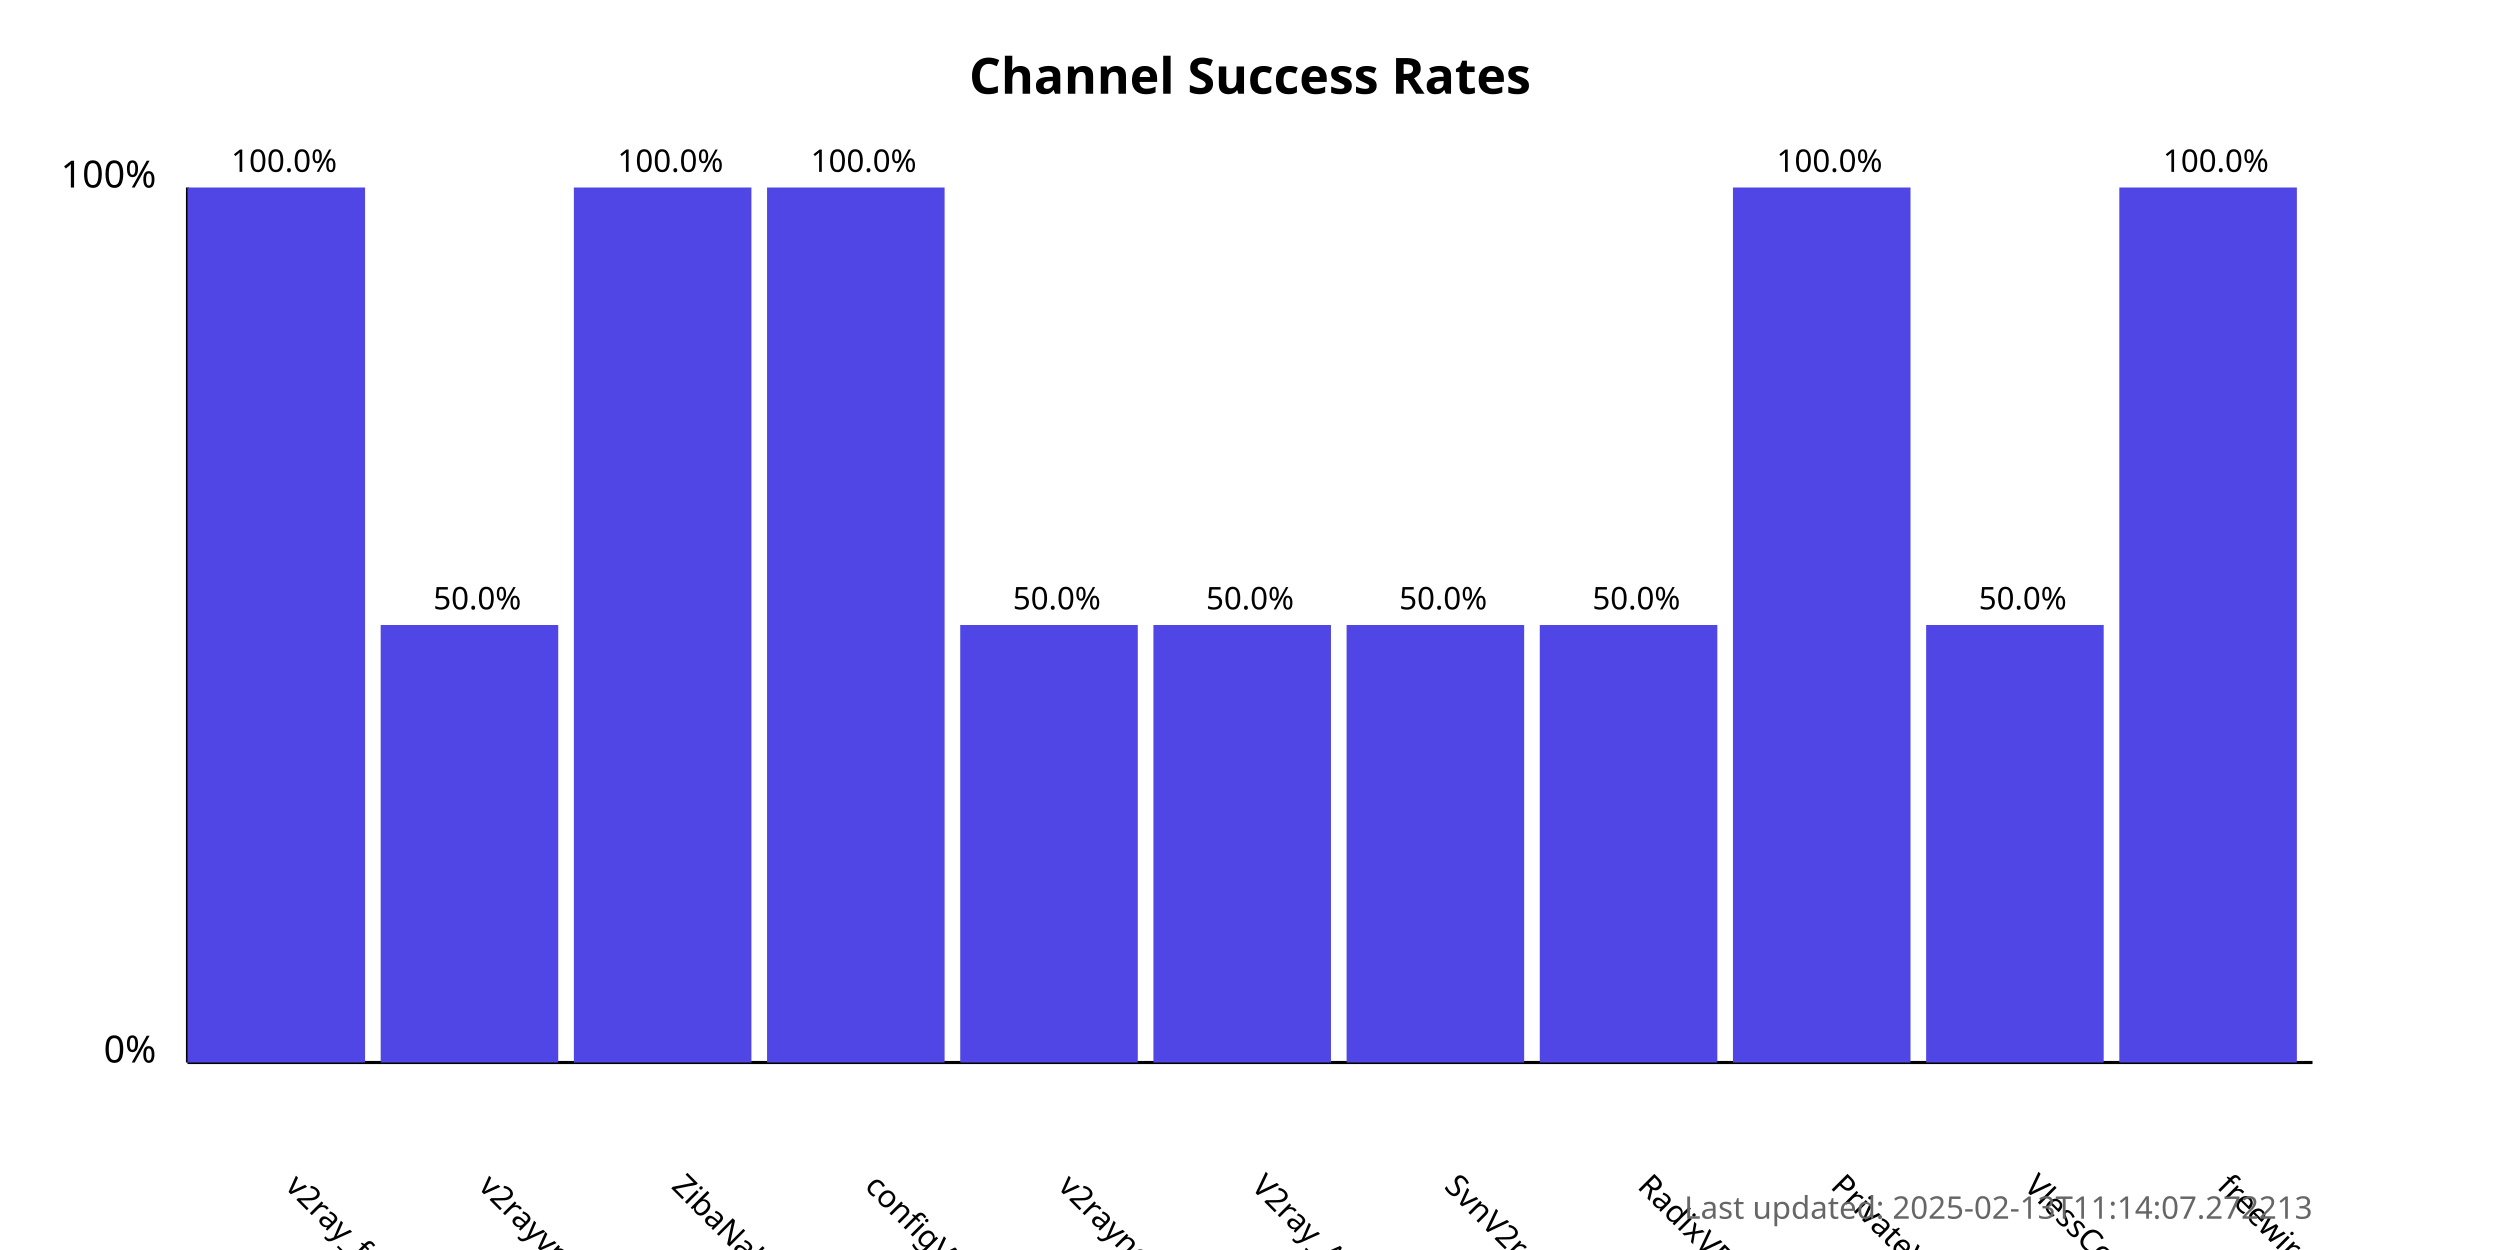
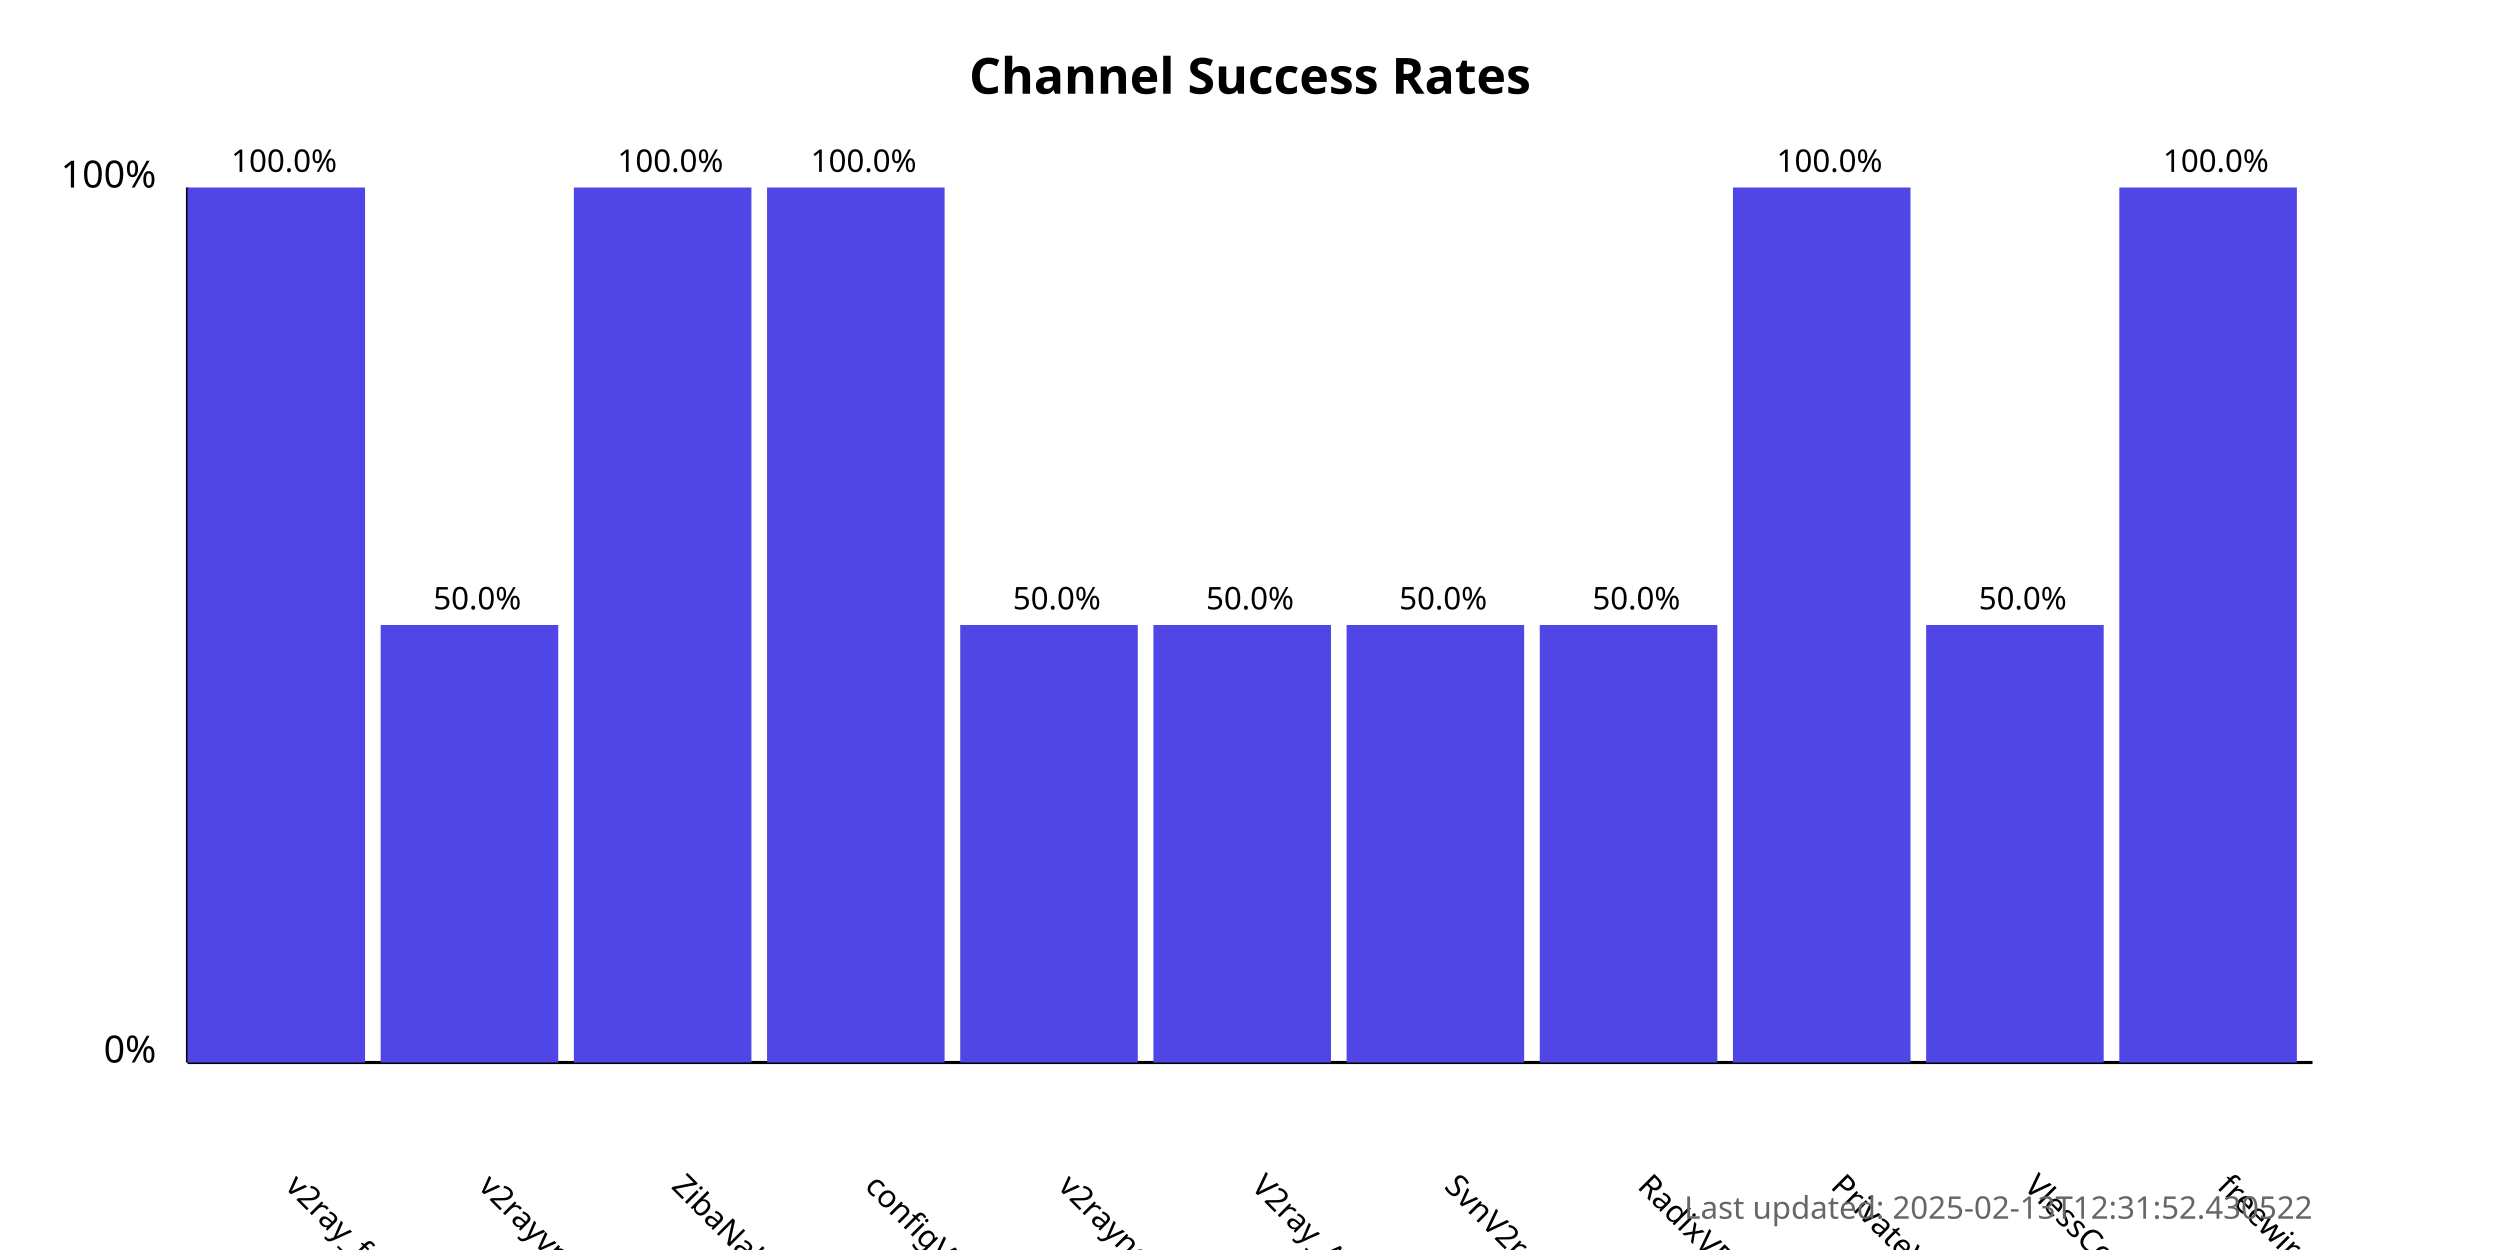
<svg xmlns="http://www.w3.org/2000/svg" width="800" height="400">
  <style>
            .chart-title { font: bold 16px sans-serif; }
            .axis-label { font: 12px sans-serif; }
            .tick-label { font: 10px sans-serif; }
            .bar { fill: #4f46e5; }
            .bar:hover { fill: #6366f1; }
            .timestamp { font: 10px sans-serif; fill: #666; }
        </style>
  <text x="400.0" y="30" text-anchor="middle" class="chart-title">
            Channel Success Rates
        </text>
  <line x1="60" y1="340" x2="60" y2="60" stroke="black" stroke-width="1" />
  <line x1="60" y1="340" x2="740" y2="340" stroke="black" stroke-width="1" />
  <text x="50" y="340" text-anchor="end" class="axis-label">0%</text>
  <text x="50" y="60" text-anchor="end" class="axis-label">100%</text>
  <g>
    <rect x="60" y="60.0" width="56.818" height="280.0" class="bar" />
    <text x="90.909" y="380" transform="rotate(45, 90.90909, 380)" text-anchor="start" class="tick-label">
                v2ray_free_conf
            </text>
    <text x="90.909" y="55.0" text-anchor="middle" class="tick-label">
                100.0%
            </text>
  </g>
  <g>
    <rect x="121.818" y="200.0" width="56.818" height="140.0" class="bar" />
    <text x="152.727" y="380" transform="rotate(45, 152.7273, 380)" text-anchor="start" class="tick-label">
                v2rayvpno
            </text>
    <text x="152.727" y="195.0" text-anchor="middle" class="tick-label">
                50.0%
            </text>
  </g>
  <g>
    <rect x="183.636" y="60.0" width="56.818" height="280.0" class="bar" />
    <text x="214.545" y="380" transform="rotate(45, 214.5455, 380)" text-anchor="start" class="tick-label">
                ZibaNabz
            </text>
    <text x="214.545" y="55.0" text-anchor="middle" class="tick-label">
                100.0%
            </text>
  </g>
  <g>
    <rect x="245.455" y="60.0" width="56.818" height="280.0" class="bar" />
    <text x="276.364" y="380" transform="rotate(45, 276.3636, 380)" text-anchor="start" class="tick-label">
                configV2rayForFree
            </text>
    <text x="276.364" y="55.0" text-anchor="middle" class="tick-label">
                100.0%
            </text>
  </g>
  <g>
    <rect x="307.273" y="200.0" width="56.818" height="140.0" class="bar" />
    <text x="338.182" y="380" transform="rotate(45, 338.1818, 380)" text-anchor="start" class="tick-label">
                v2rayngvpn
            </text>
    <text x="338.182" y="195.0" text-anchor="middle" class="tick-label">
                50.0%
            </text>
  </g>
  <g>
    <rect x="369.091" y="200.0" width="56.818" height="140.0" class="bar" />
    <text x="400.0" y="380" transform="rotate(45, 400.0, 380)" text-anchor="start" class="tick-label">
                V2ray_Alpha
            </text>
    <text x="400.0" y="195.0" text-anchor="middle" class="tick-label">
                50.0%
            </text>
  </g>
  <g>
    <rect x="430.909" y="200.0" width="56.818" height="140.0" class="bar" />
    <text x="461.818" y="380" transform="rotate(45, 461.8182, 380)" text-anchor="start" class="tick-label">
                SvnV2ray
            </text>
    <text x="461.818" y="195.0" text-anchor="middle" class="tick-label">
                50.0%
            </text>
  </g>
  <g>
    <rect x="492.727" y="200.0" width="56.818" height="140.0" class="bar" />
    <text x="523.636" y="380" transform="rotate(45, 523.6364, 380)" text-anchor="start" class="tick-label">
                RadixVPN
            </text>
    <text x="523.636" y="195.0" text-anchor="middle" class="tick-label">
                50.0%
            </text>
  </g>
  <g>
    <rect x="554.545" y="60.0" width="56.818" height="280.0" class="bar" />
    <text x="585.455" y="380" transform="rotate(45, 585.4545, 380)" text-anchor="start" class="tick-label">
                PrivateVPNs
            </text>
    <text x="585.455" y="55.0" text-anchor="middle" class="tick-label">
                100.0%
            </text>
  </g>
  <g>
    <rect x="616.364" y="200.0" width="56.818" height="140.0" class="bar" />
    <text x="647.273" y="380" transform="rotate(45, 647.2727, 380)" text-anchor="start" class="tick-label">
                VlessConfig
            </text>
    <text x="647.273" y="195.0" text-anchor="middle" class="tick-label">
                50.0%
            </text>
  </g>
  <g>
    <rect x="678.182" y="60.0" width="56.818" height="280.0" class="bar" />
    <text x="709.091" y="380" transform="rotate(45, 709.0909, 380)" text-anchor="start" class="tick-label">
                freewireguard
            </text>
    <text x="709.091" y="55.0" text-anchor="middle" class="tick-label">
                100.0%
            </text>
  </g>
  <text x="740" y="390" text-anchor="end" class="timestamp">
-             Last updated: 2025-02-13T11:14:07.272213
+             Last updated: 2025-02-13T12:31:52.430522
        </text>
</svg>
